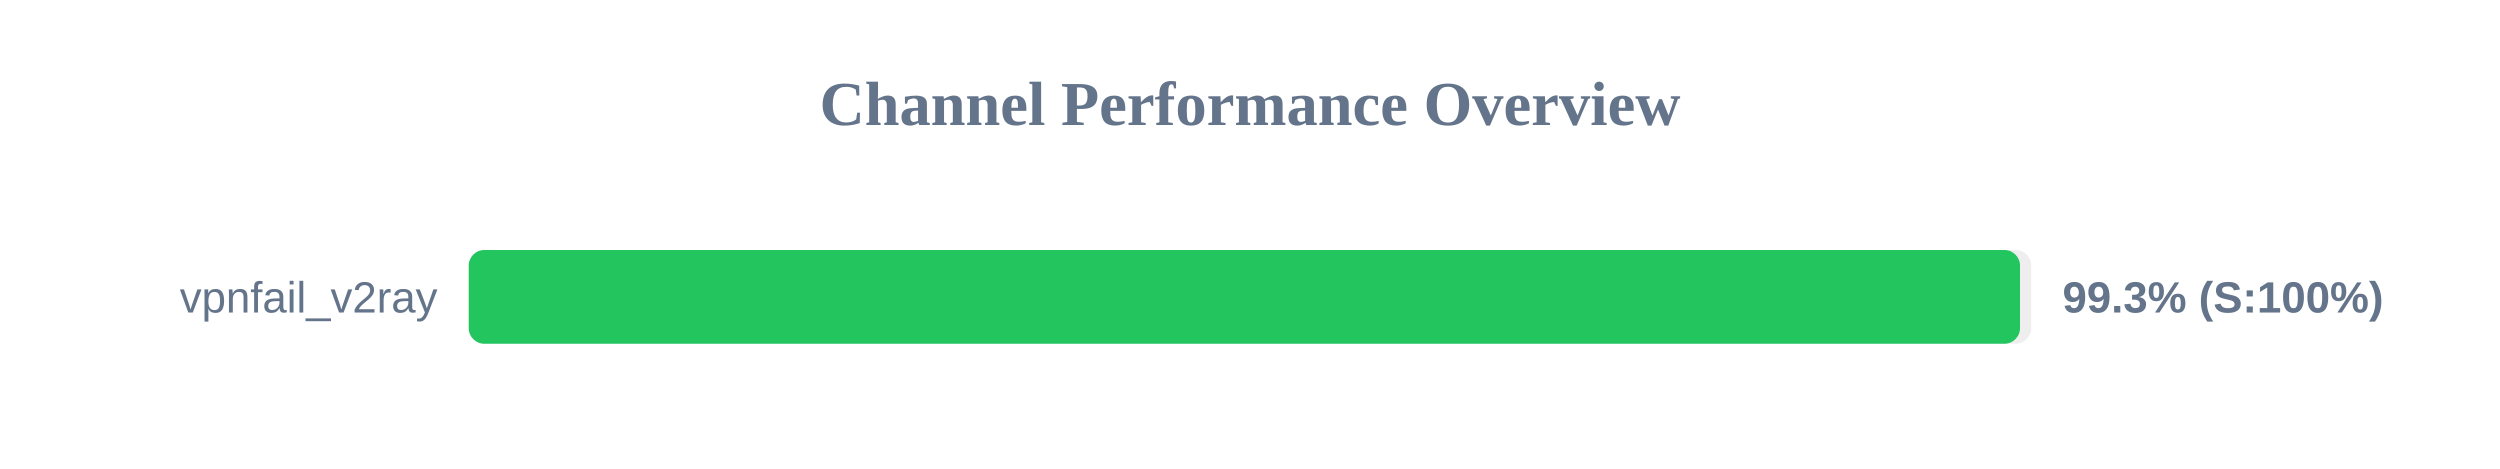
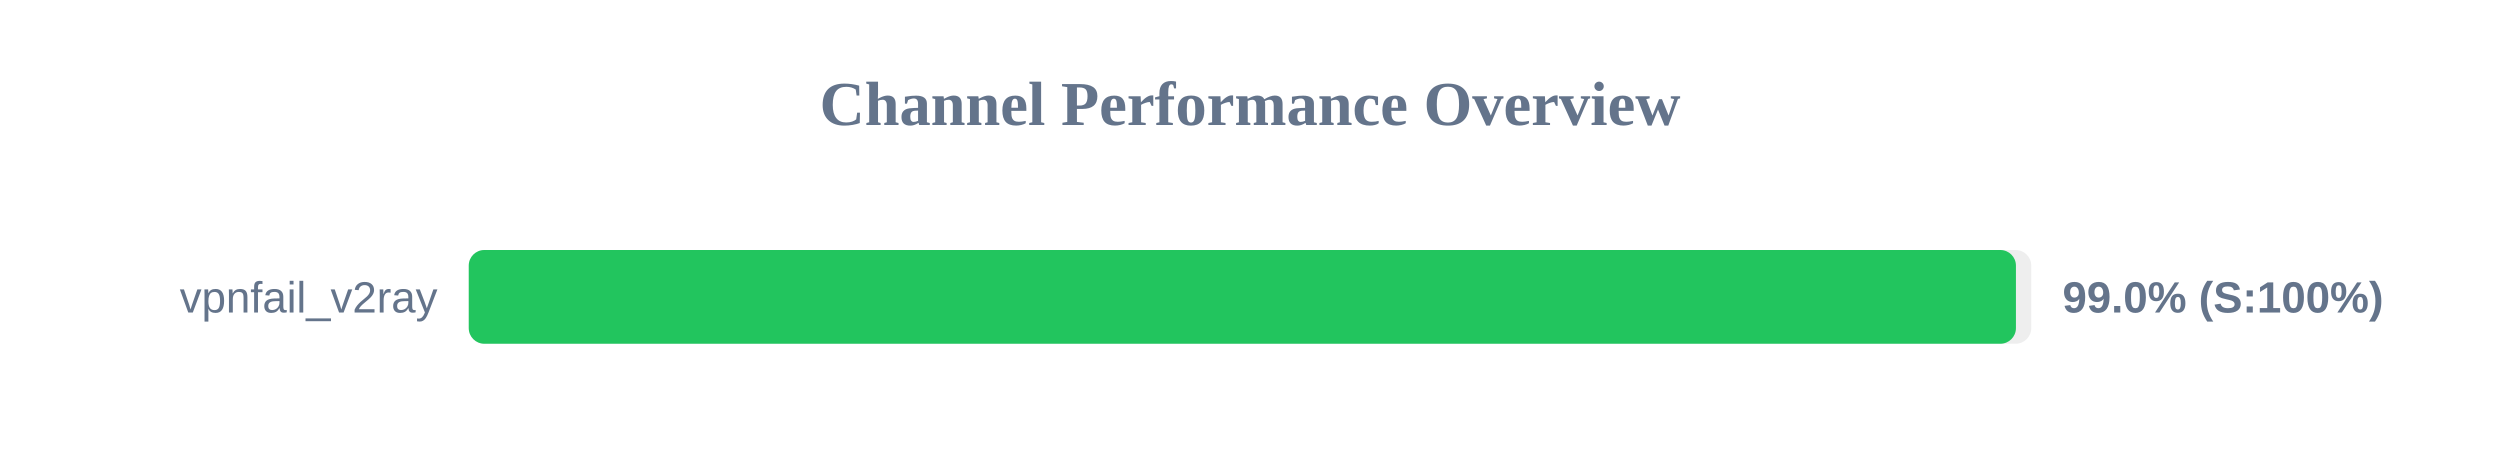
<svg xmlns="http://www.w3.org/2000/svg" width="800" height="150" version="1.1">
  <style>
        .row { font: 14px Arial; fill: #64748b; }
        .score { font: bold 14px Arial; fill: #64748b; }
    </style>
  <text x="400" y="40" text-anchor="middle" font-size="20px" font-weight="bold" fill="#64748b">Channel Performance Overview</text>
  <rect x="150" y="80" width="500" height="30" fill="#eee" rx="5" />
-   <rect x="150" y="80" width="496.4" height="30" fill="#22c55e" rx="5" />
+   <rect x="150" y="80" width="495.1" height="30" fill="#22c55e" rx="5" />
  <text x="140" y="100" text-anchor="end" class="row">vpnfail_v2ray</text>
-   <text x="660" y="100" text-anchor="start" class="score">99.3% (S:100%)</text>
+   <text x="660" y="100" text-anchor="start" class="score">99.0% (S:100%)</text>
</svg>
